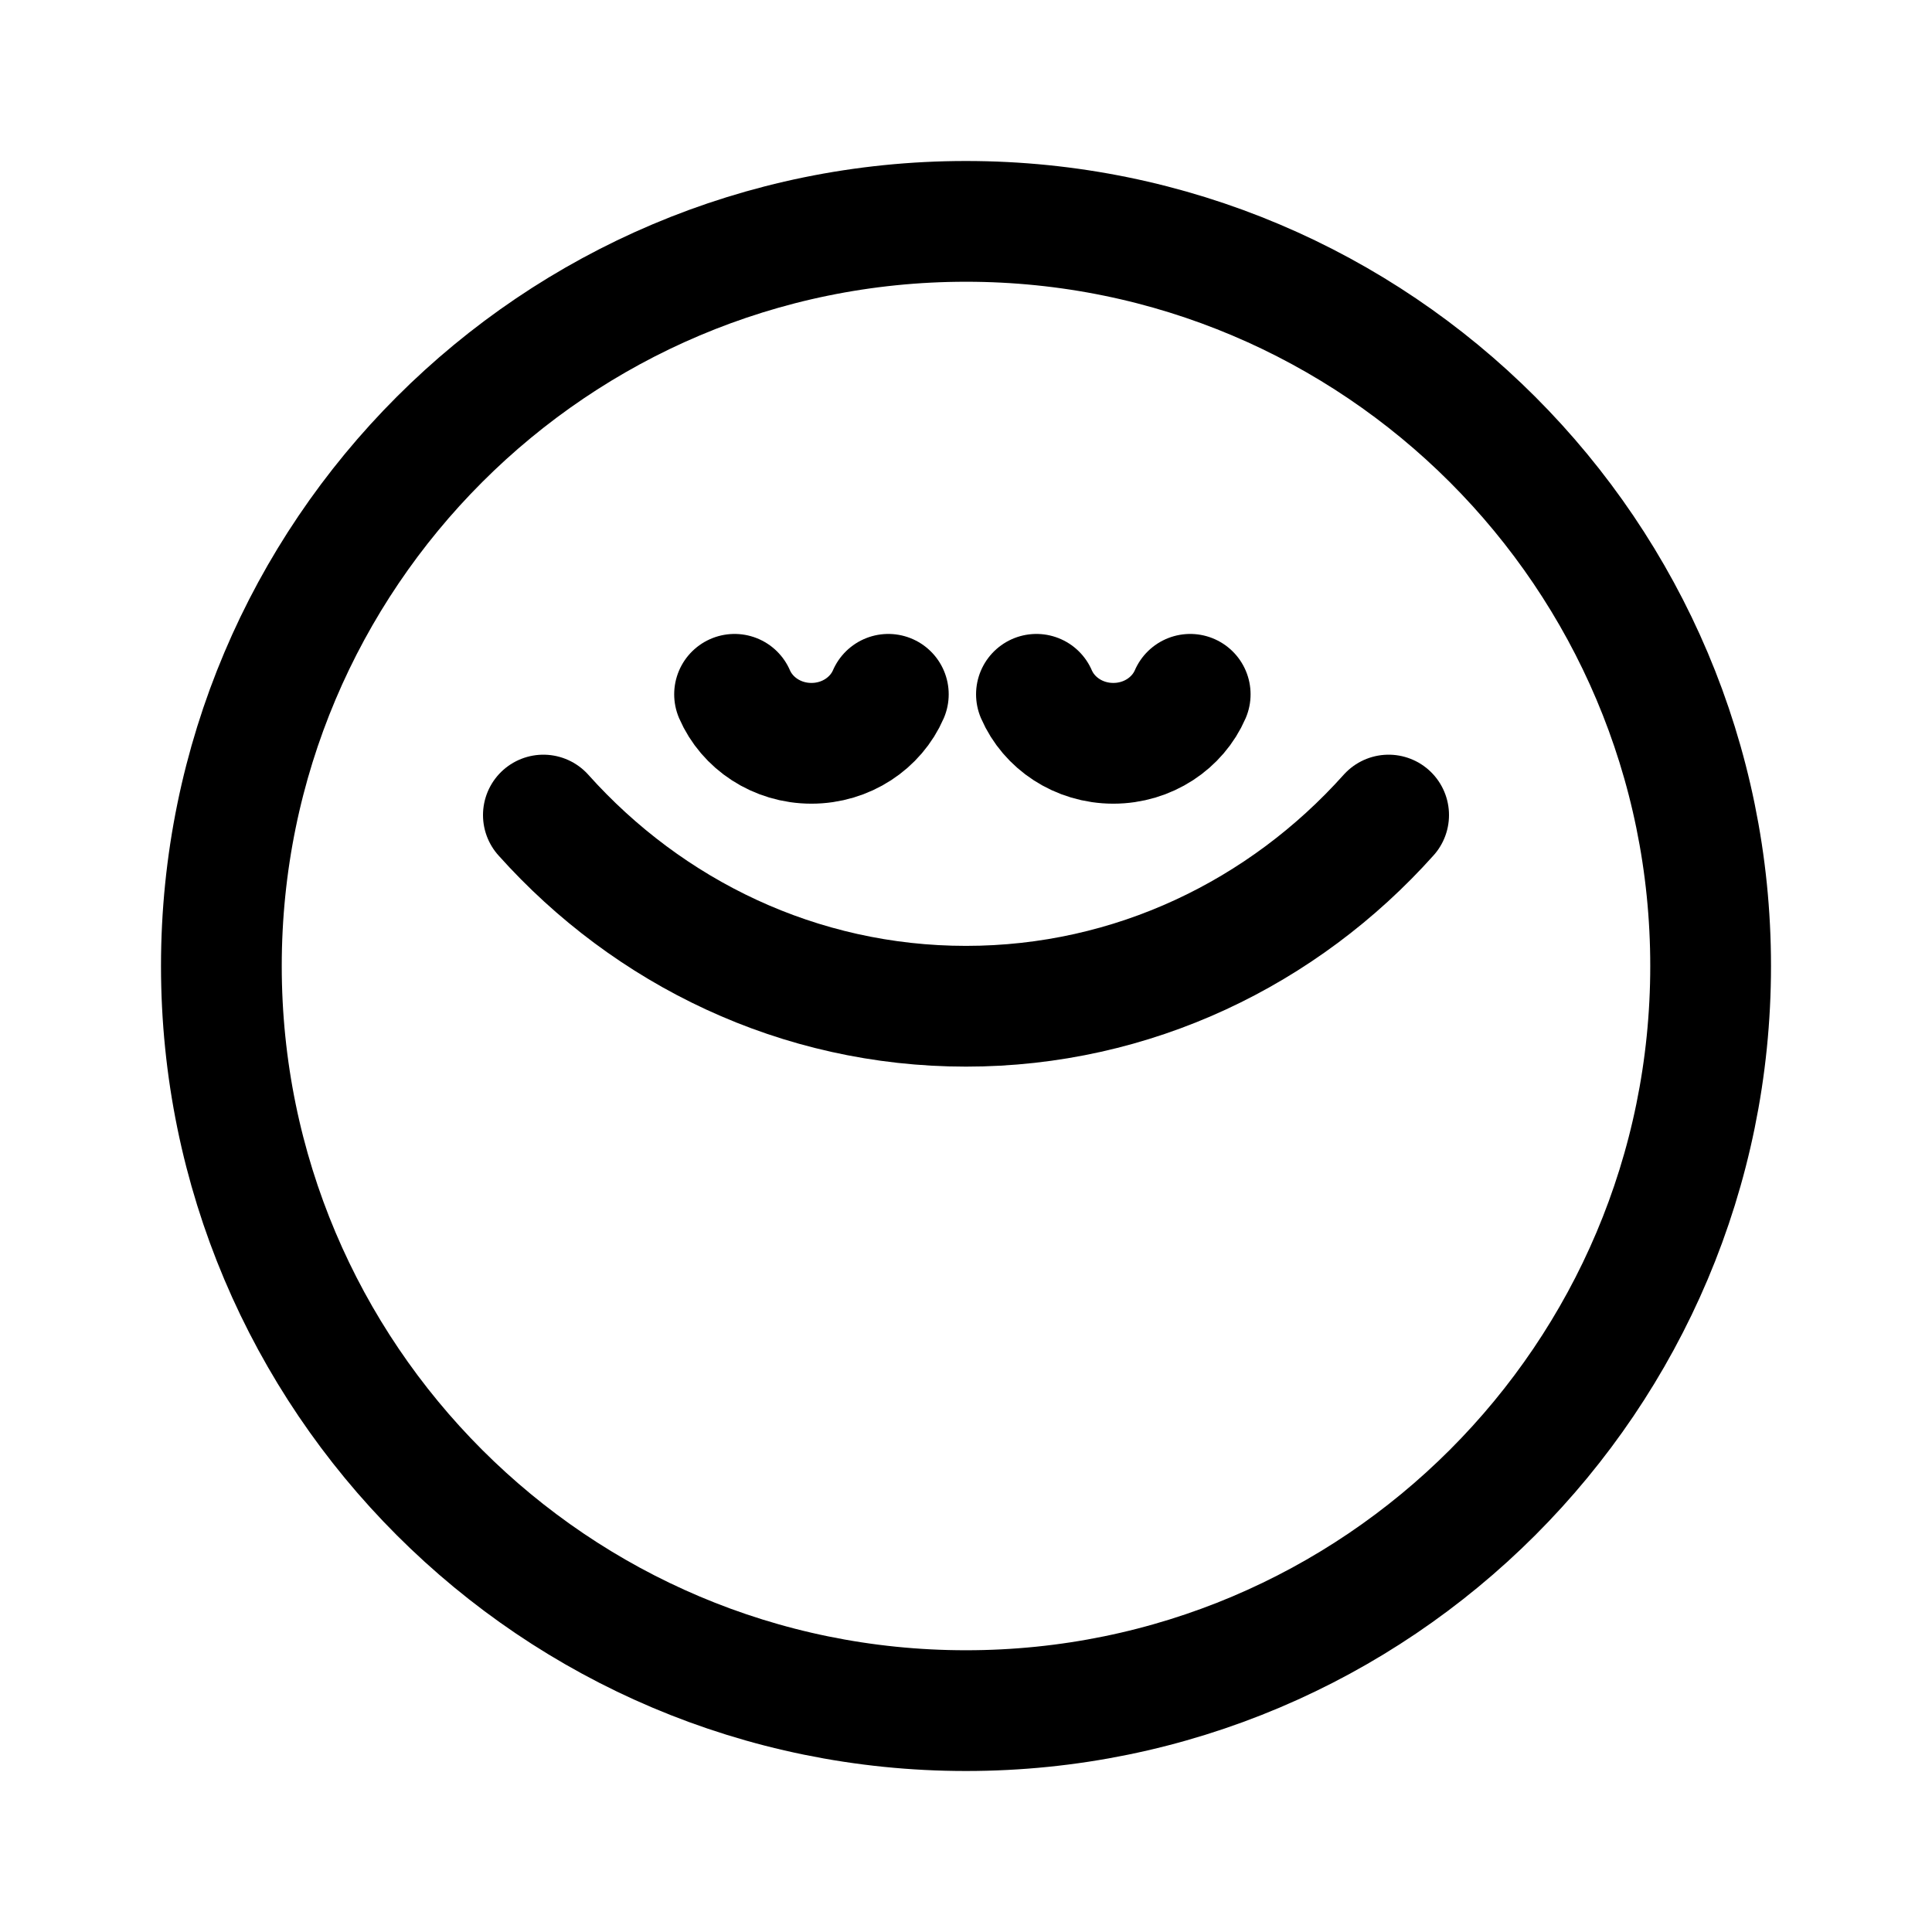
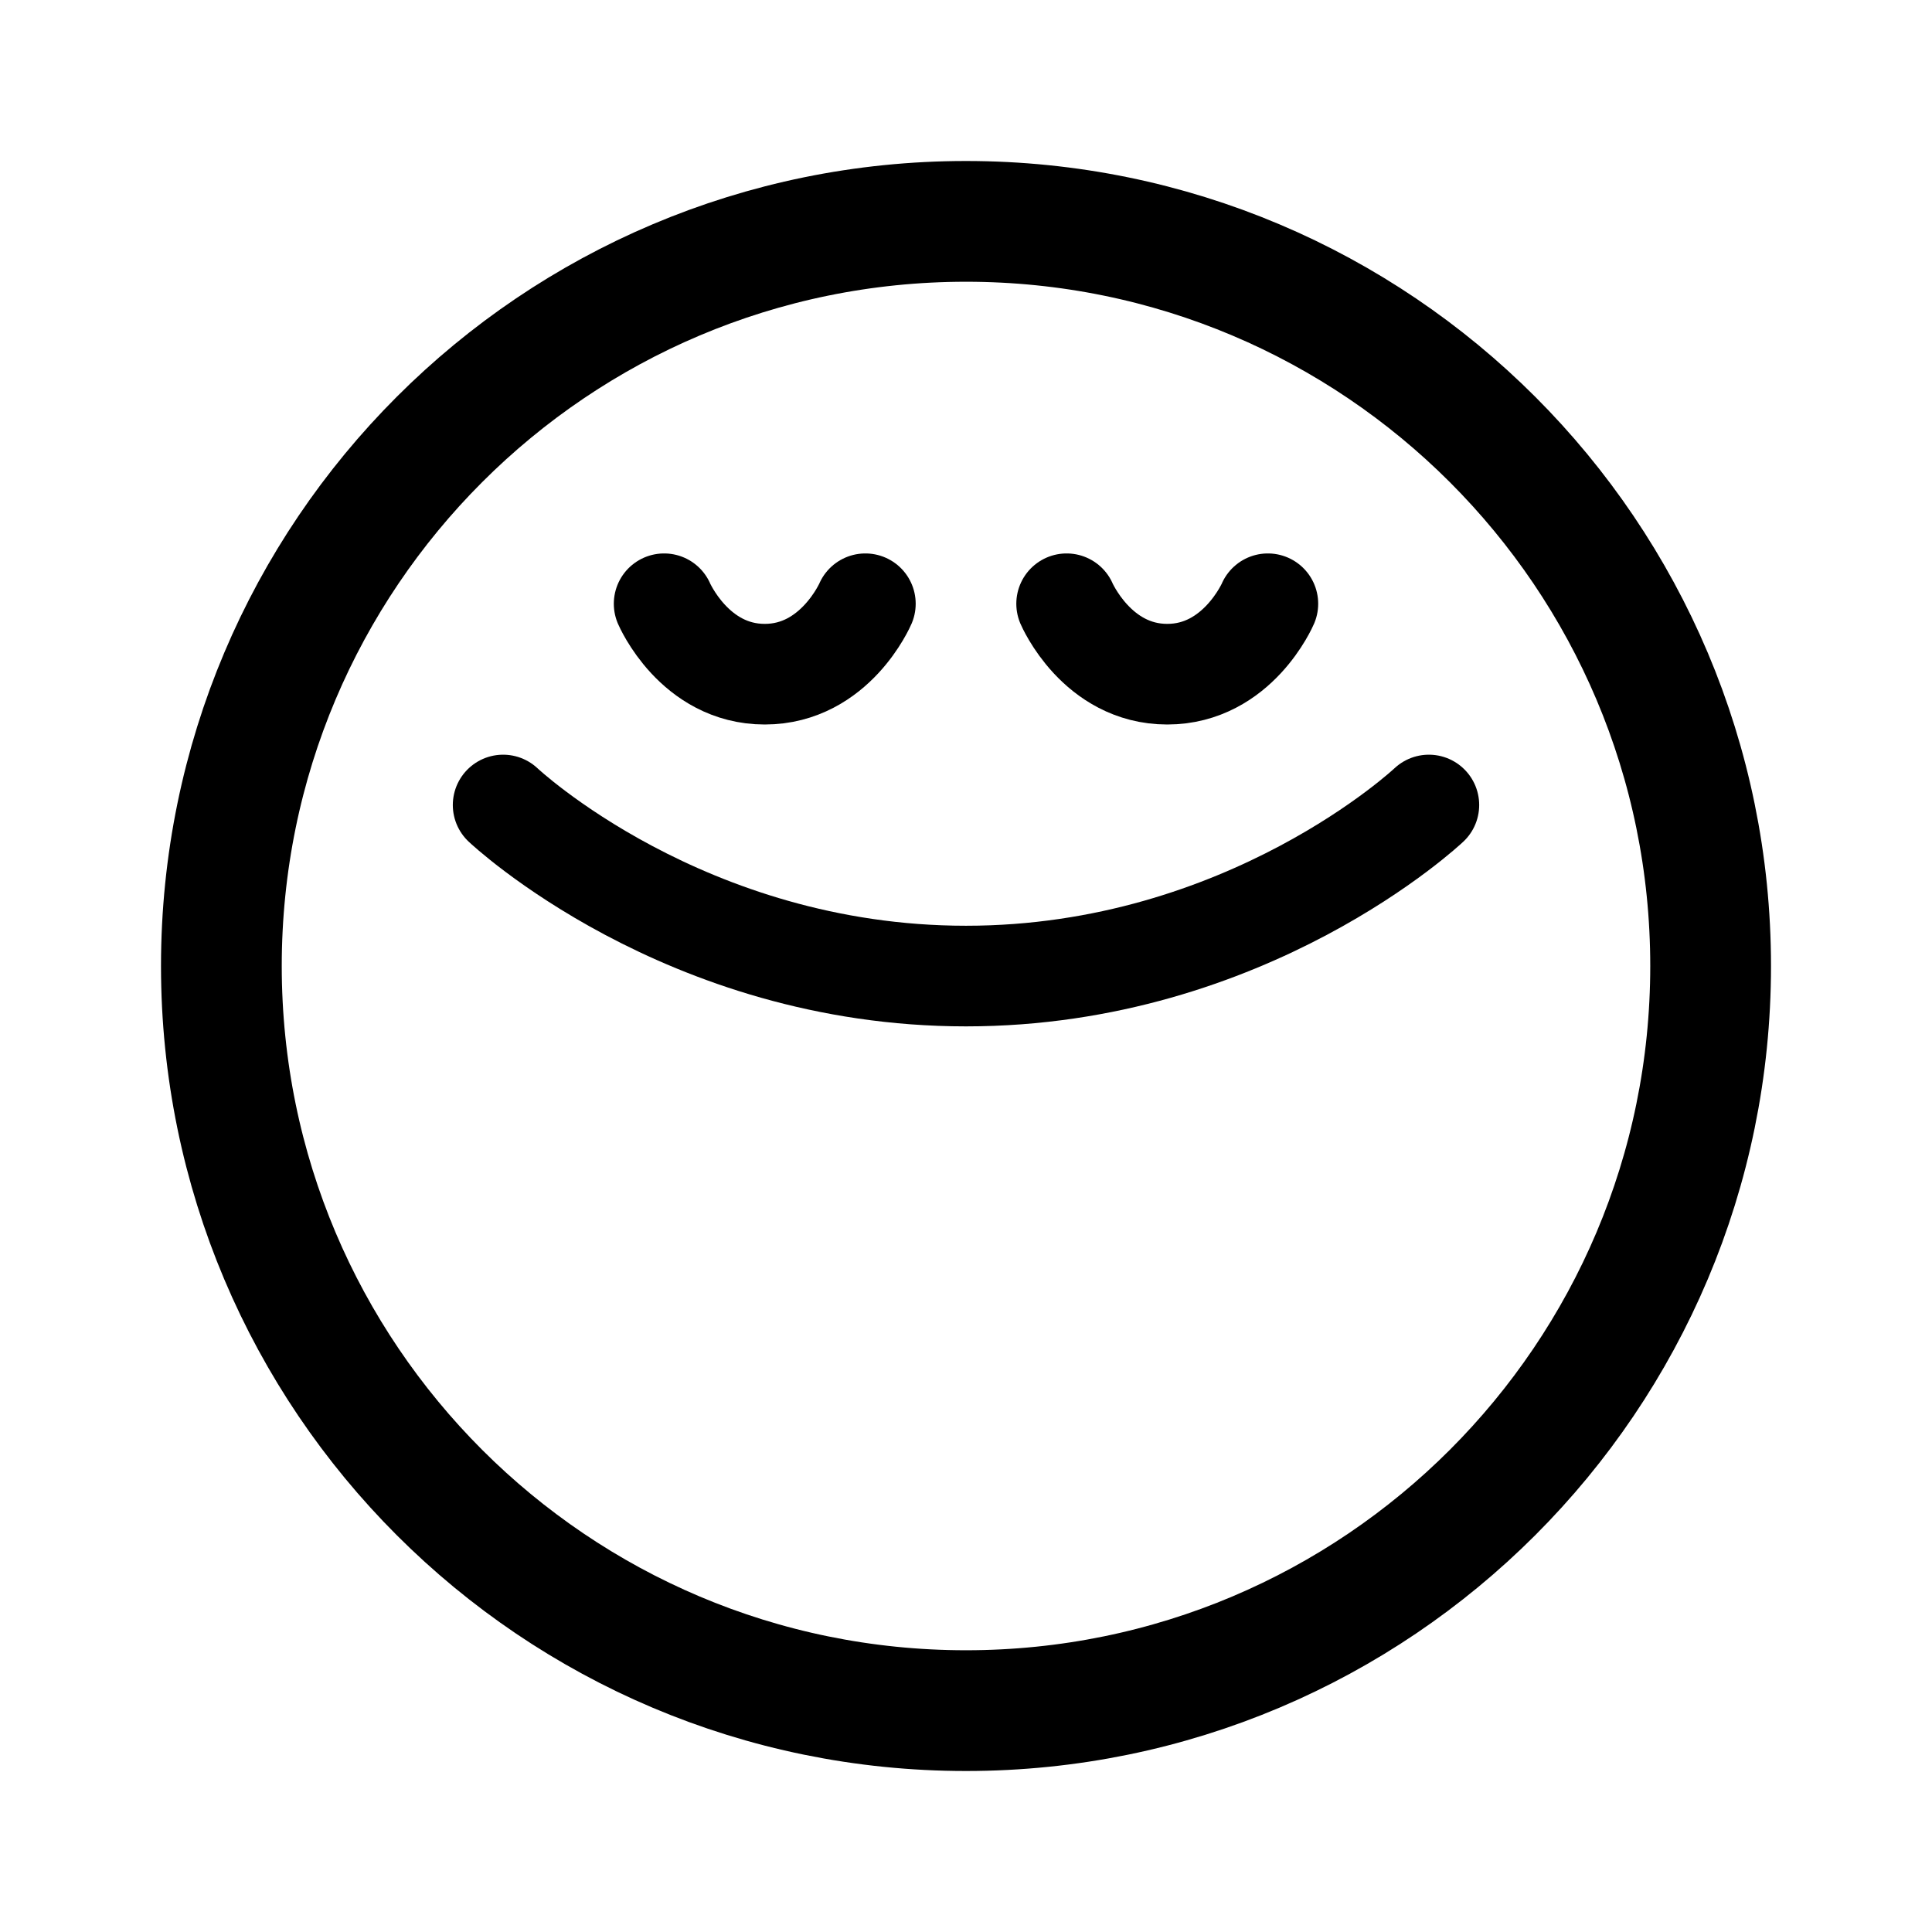
- <svg xmlns="http://www.w3.org/2000/svg" width="192" height="192" fill="none" stroke="#000" stroke-width="12" viewBox="0 0 192 192">
-   <path stroke-linecap="round" d="M54 81c10.459 11.686 25.405 19 42 19s31.541-7.314 42-19M73 69c1.238 2.858 4.193 4.869 7.64 4.869s6.403-2.011 7.641-4.869M103 69c1.238 2.858 4.193 4.869 7.641 4.869 3.447 0 6.402-2.011 7.64-4.869" />
-   <circle cx="96" cy="96" r="74" />
+ <svg xmlns="http://www.w3.org/2000/svg" width="192" height="192" viewBox="0 0 192 192" fill="none">
+   <path d="M50 80s18 17 46 17 46-17 46-17M66 60s3 7 10 7 10-7 10-7m20 0s3 7 10 7 10-7 10-7" stroke="#000" stroke-width="10" stroke-linecap="round" stroke-linejoin="round" />
+   <circle cx="96" cy="96" r="74" stroke="#000" stroke-width="12" stroke-linejoin="round" />
</svg>
